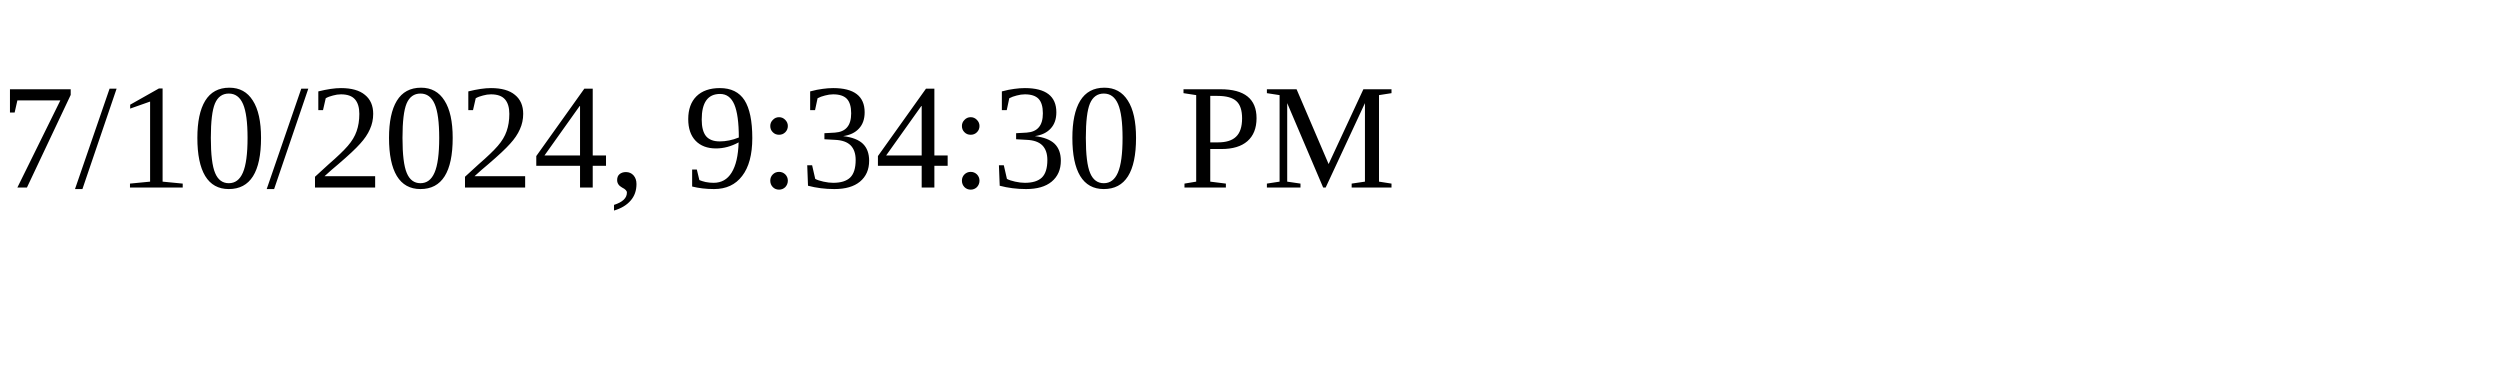
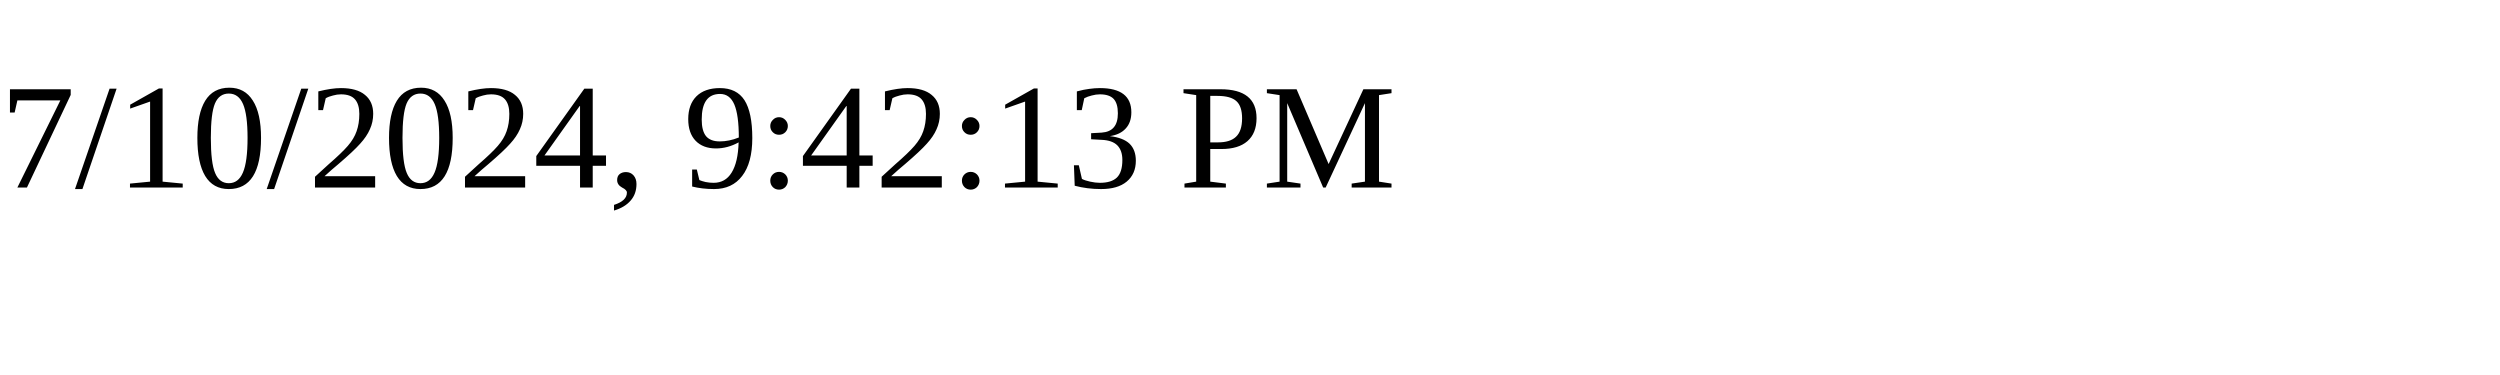
<svg xmlns="http://www.w3.org/2000/svg" height="30" width="200">
-   <text x="0" y="15">7/10/2024, 9:34:30 PM</text>
+   <text x="0" y="15">7/10/2024, 9:42:13 PM</text>
</svg>
